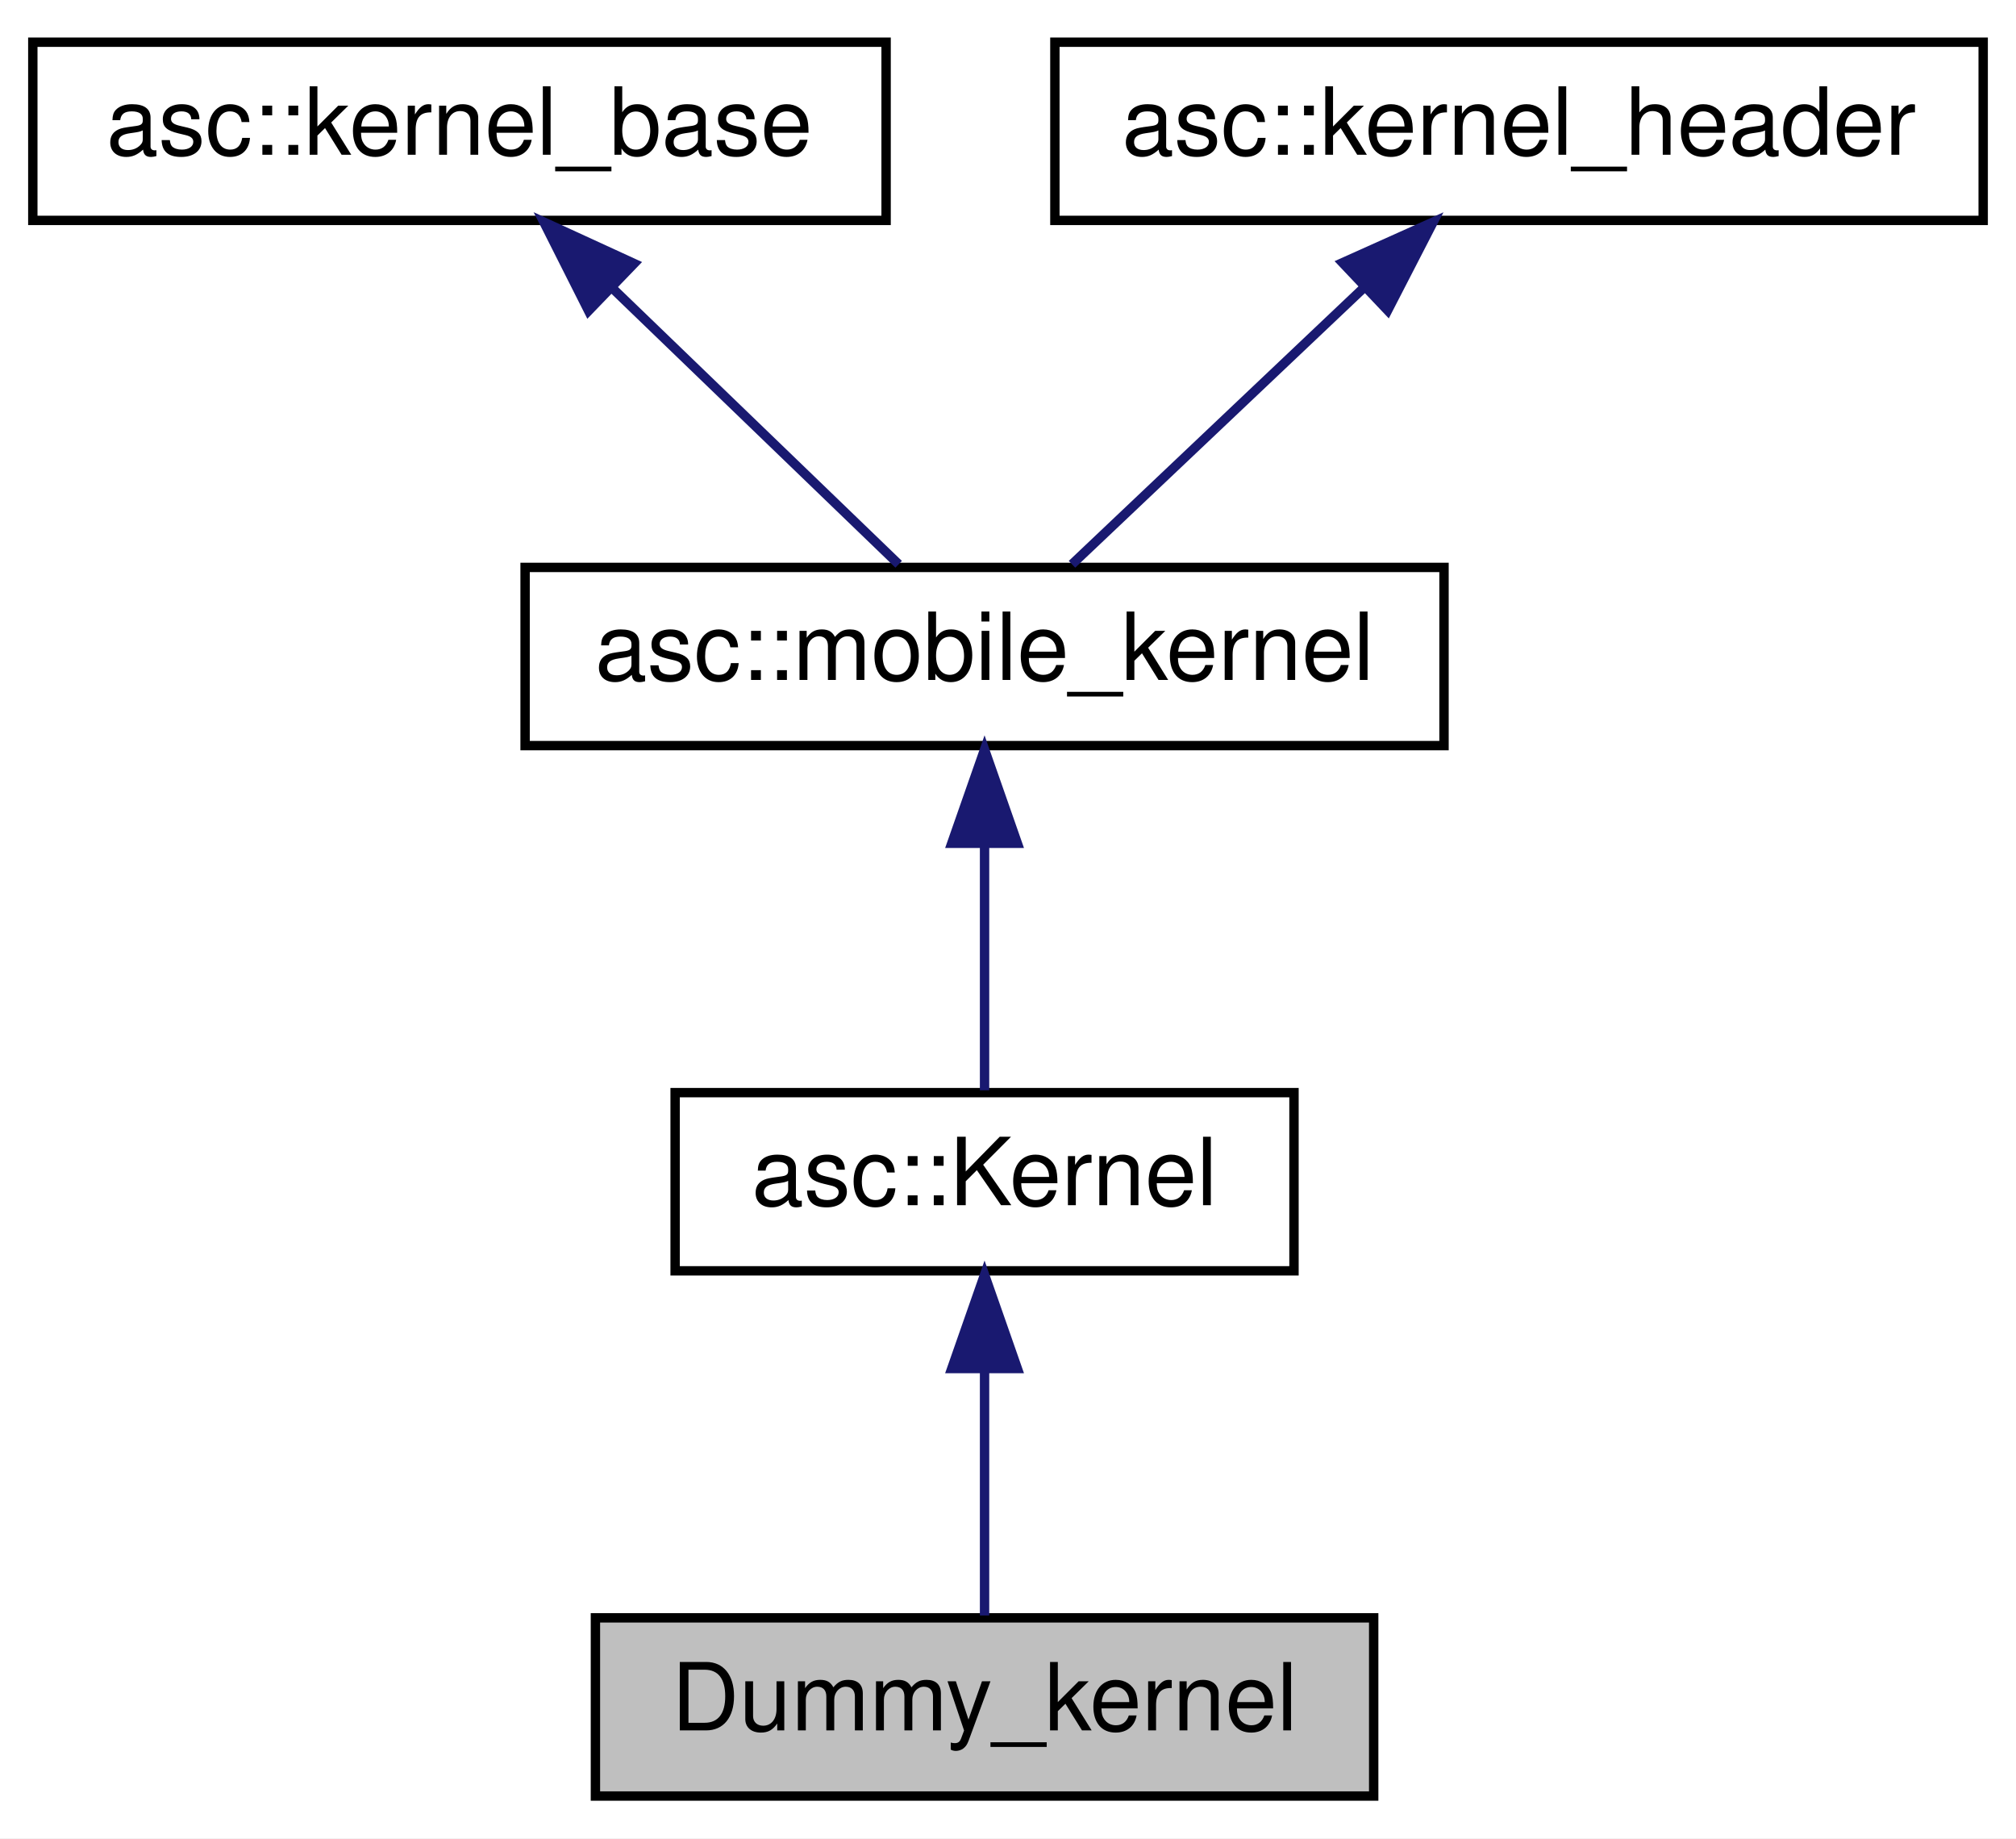
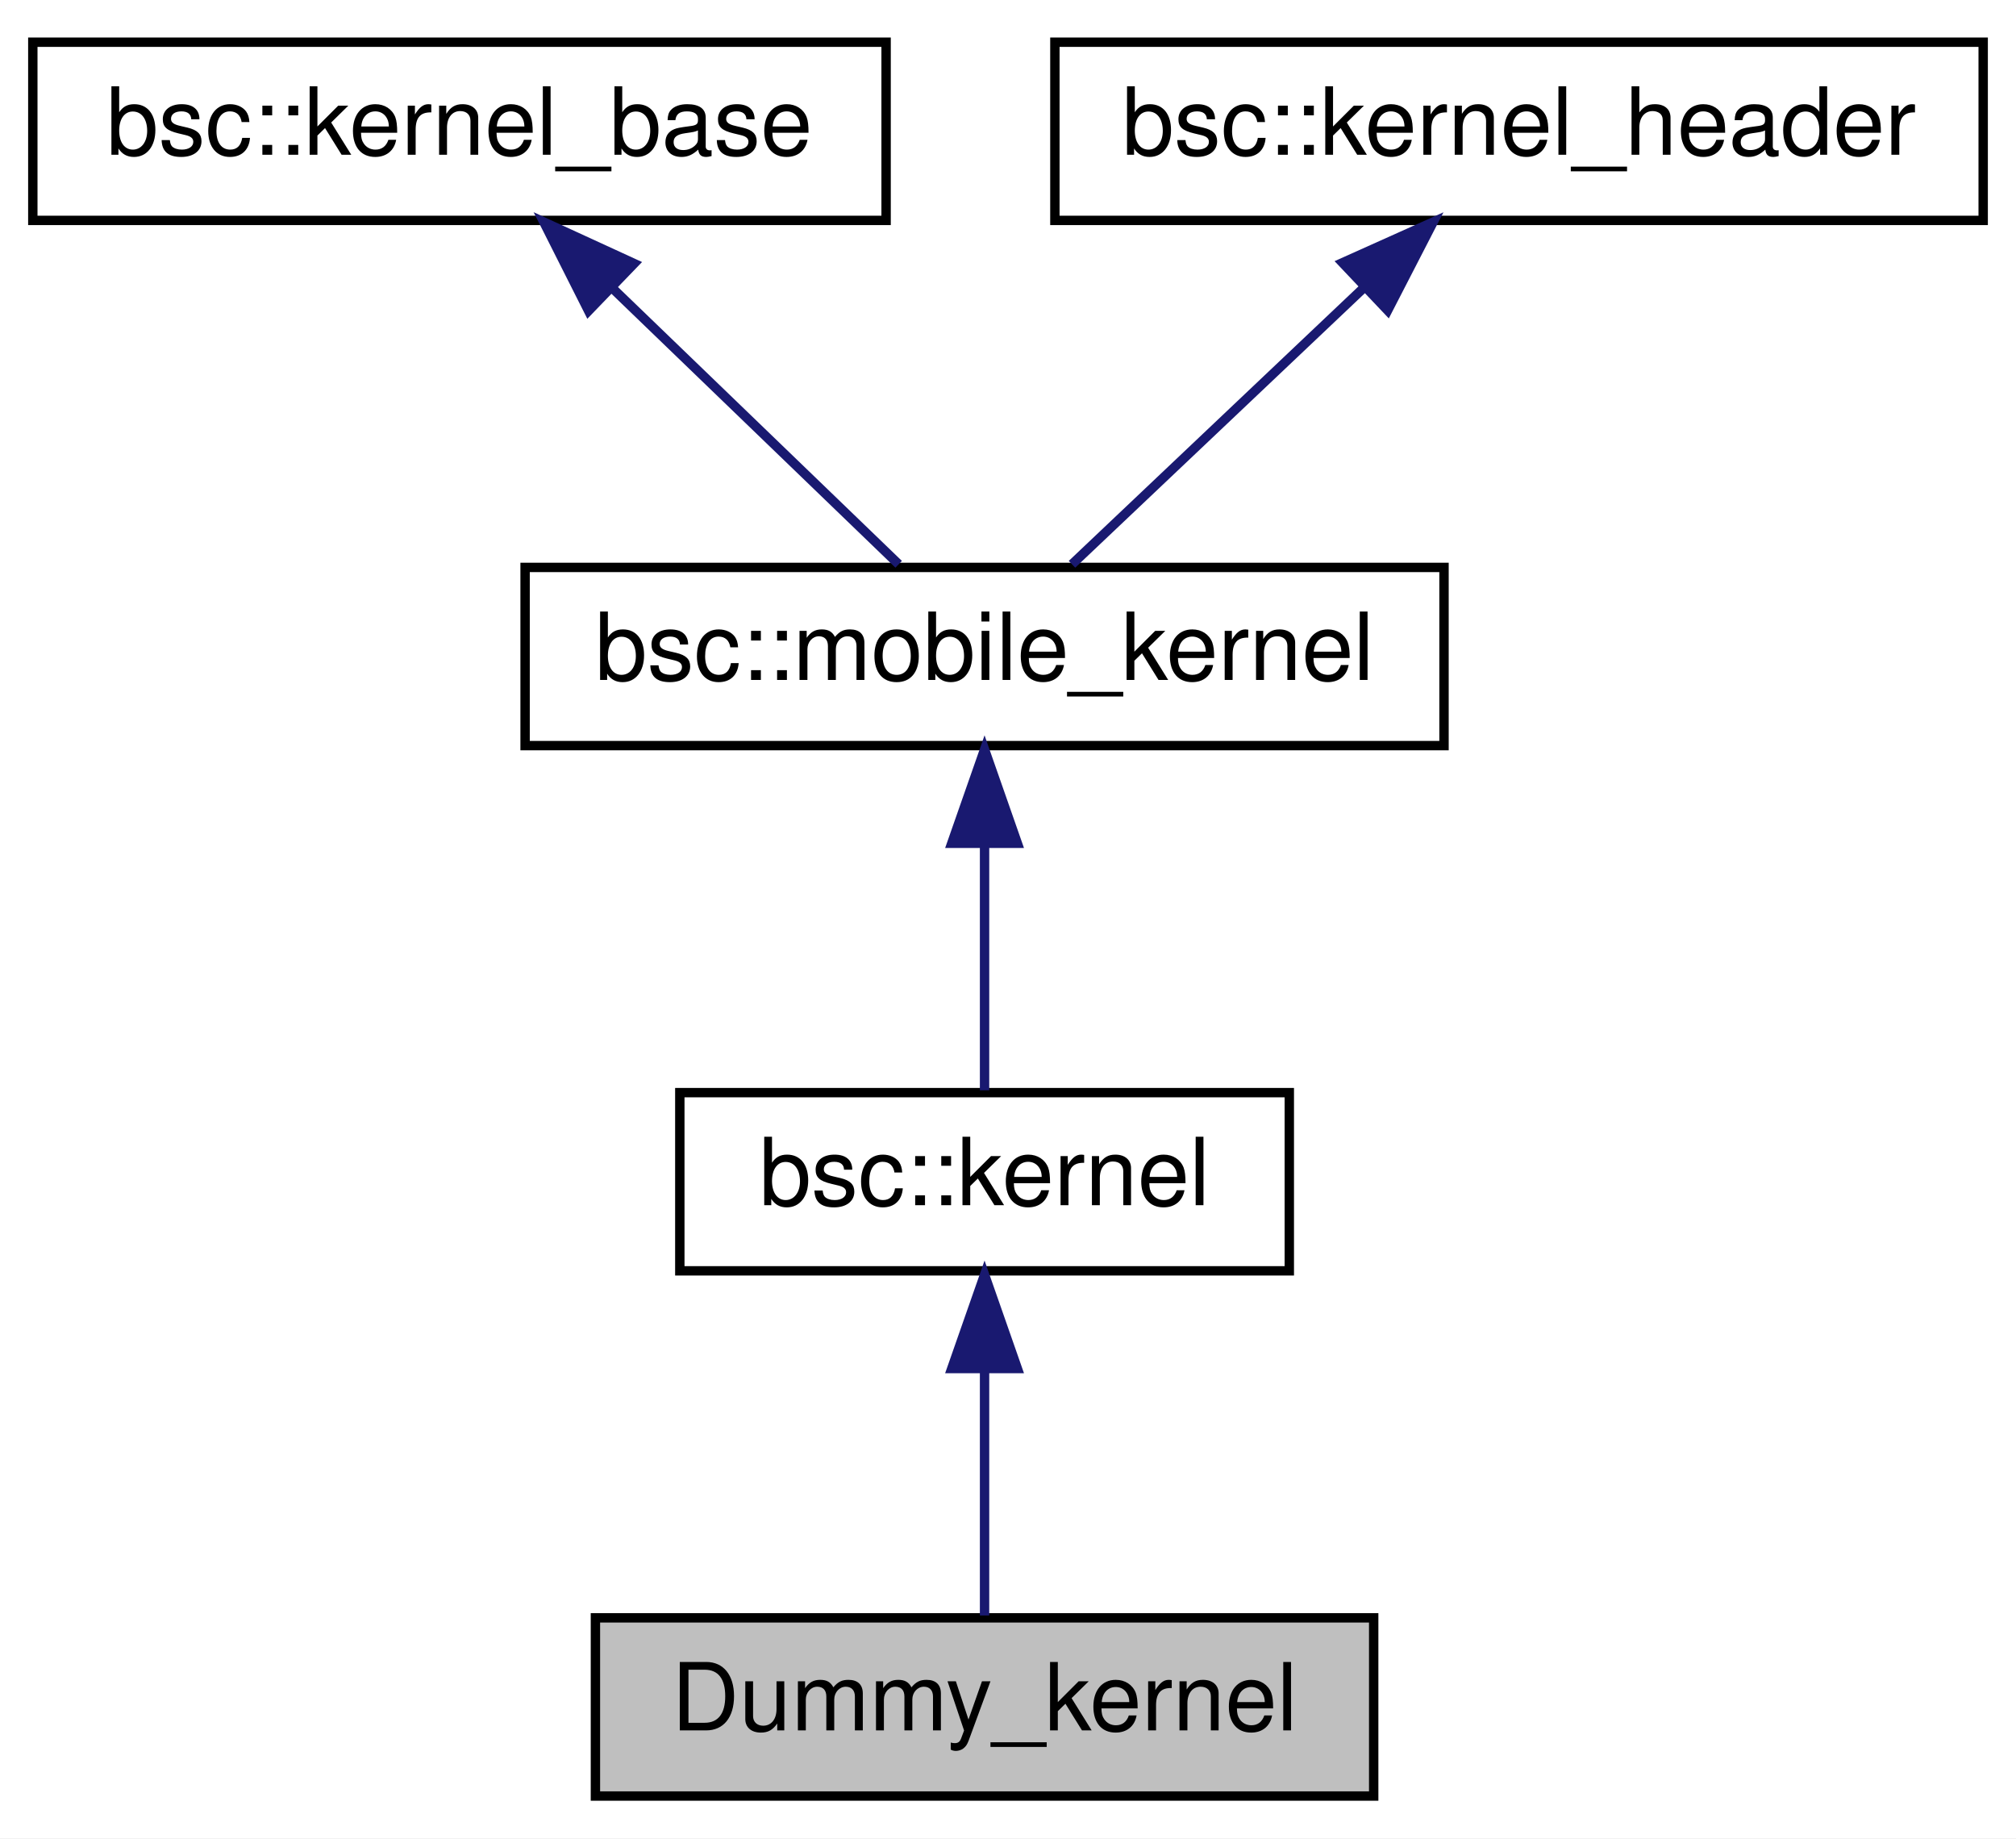
<svg xmlns="http://www.w3.org/2000/svg" xmlns:xlink="http://www.w3.org/1999/xlink" width="215pt" height="196pt" viewBox="0.00 0.00 215.00 196.00">
  <g id="graph0" class="graph" transform="scale(1 1) rotate(0) translate(4 192)">
    <polygon fill="white" stroke="none" points="-4,4 -4,-192 211,-192 211,4 -4,4" />
    <g id="node1" class="node">
      <polygon fill="#bfbfbf" stroke="black" points="59.5,-0.5 59.5,-19.5 142.5,-19.5 142.5,-0.5 59.5,-0.5" />
      <text text-anchor="middle" x="101" y="-7.5" font-family="Helvetica,sans-Serif" font-size="10.00">Dummy_kernel</text>
    </g>
    <g id="node2" class="node">
      <g id="a_node2">
-         <a xlink:href="structasc_1_1Kernel.html" target="_top" xlink:title="asc::Kernel">
-           <polygon fill="white" stroke="black" points="68,-56.5 68,-75.5 134,-75.5 134,-56.5 68,-56.5" />
-           <text text-anchor="middle" x="101" y="-63.5" font-family="Helvetica,sans-Serif" font-size="10.00">asc::Kernel</text>
+         <a xlink:href="structbsc_1_1kernel.html" target="_top" xlink:title="bsc::kernel">
+           <polygon fill="white" stroke="black" points="68.5,-56.5 68.5,-75.5 133.5,-75.5 133.5,-56.5 68.5,-56.5" />
+           <text text-anchor="middle" x="101" y="-63.5" font-family="Helvetica,sans-Serif" font-size="10.00">bsc::kernel</text>
        </a>
      </g>
    </g>
    <g id="edge1" class="edge">
      <path fill="none" stroke="midnightblue" d="M101,-45.804C101,-36.91 101,-26.78 101,-19.751" />
      <polygon fill="midnightblue" stroke="midnightblue" points="97.5,-46.083 101,-56.083 104.5,-46.083 97.5,-46.083" />
    </g>
    <g id="node3" class="node">
      <g id="a_node3">
-         <a xlink:href="classasc_1_1mobile__kernel.html" target="_top" xlink:title="asc::mobile_kernel">
+         <a xlink:href="classbsc_1_1mobile__kernel.html" target="_top" xlink:title="bsc::mobile_kernel">
          <polygon fill="white" stroke="black" points="52,-112.5 52,-131.5 150,-131.5 150,-112.5 52,-112.5" />
-           <text text-anchor="middle" x="101" y="-119.5" font-family="Helvetica,sans-Serif" font-size="10.00">asc::mobile_kernel</text>
+           <text text-anchor="middle" x="101" y="-119.5" font-family="Helvetica,sans-Serif" font-size="10.00">bsc::mobile_kernel</text>
        </a>
      </g>
    </g>
    <g id="edge2" class="edge">
      <path fill="none" stroke="midnightblue" d="M101,-101.805C101,-92.91 101,-82.78 101,-75.751" />
      <polygon fill="midnightblue" stroke="midnightblue" points="97.5,-102.083 101,-112.083 104.5,-102.083 97.5,-102.083" />
    </g>
    <g id="node4" class="node">
      <g id="a_node4">
-         <a xlink:href="classasc_1_1kernel__base.html" target="_top" xlink:title="asc::kernel_base">
+         <a xlink:href="classbsc_1_1kernel__base.html" target="_top" xlink:title="bsc::kernel_base">
          <polygon fill="white" stroke="black" points="-0.5,-168.5 -0.5,-187.5 90.5,-187.5 90.5,-168.5 -0.5,-168.5" />
-           <text text-anchor="middle" x="45" y="-175.5" font-family="Helvetica,sans-Serif" font-size="10.00">asc::kernel_base</text>
+           <text text-anchor="middle" x="45" y="-175.5" font-family="Helvetica,sans-Serif" font-size="10.00">bsc::kernel_base</text>
        </a>
      </g>
    </g>
    <g id="edge3" class="edge">
      <path fill="none" stroke="midnightblue" d="M61.33,-161.253C71.265,-151.673 83.588,-139.791 91.839,-131.834" />
      <polygon fill="midnightblue" stroke="midnightblue" points="58.766,-158.863 53.997,-168.324 63.625,-163.902 58.766,-158.863" />
    </g>
    <g id="node5" class="node">
      <g id="a_node5">
-         <a xlink:href="classasc_1_1kernel__header.html" target="_top" xlink:title="asc::kernel_header">
+         <a xlink:href="classbsc_1_1kernel__header.html" target="_top" xlink:title="bsc::kernel_header">
          <polygon fill="white" stroke="black" points="108.5,-168.5 108.5,-187.5 207.5,-187.5 207.5,-168.5 108.5,-168.5" />
-           <text text-anchor="middle" x="158" y="-175.5" font-family="Helvetica,sans-Serif" font-size="10.00">asc::kernel_header</text>
+           <text text-anchor="middle" x="158" y="-175.5" font-family="Helvetica,sans-Serif" font-size="10.00">bsc::kernel_header</text>
        </a>
      </g>
    </g>
    <g id="edge4" class="edge">
      <path fill="none" stroke="midnightblue" d="M141.379,-161.253C131.266,-151.673 118.723,-139.791 110.325,-131.834" />
      <polygon fill="midnightblue" stroke="midnightblue" points="139.175,-163.987 148.842,-168.324 143.99,-158.906 139.175,-163.987" />
    </g>
  </g>
</svg>
